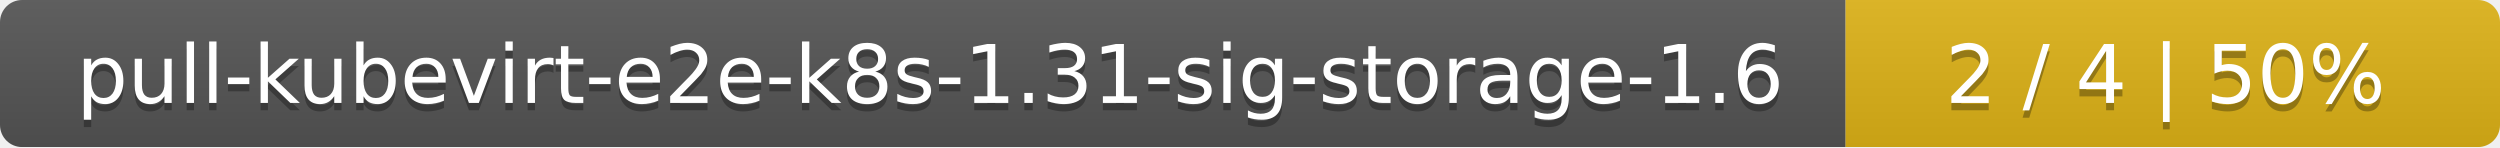
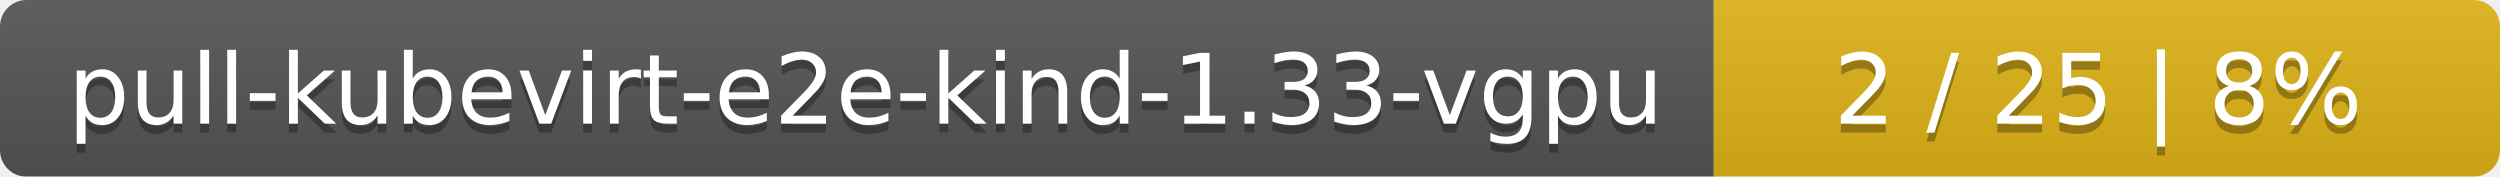
- <svg xmlns="http://www.w3.org/2000/svg" width="340" height="20">
+ <svg xmlns="http://www.w3.org/2000/svg" width="283" height="20">
  <linearGradient id="smooth" x2="0" y2="100%">
    <stop offset="0" stop-color="#bbb" stop-opacity=".1" />
    <stop offset="1" stop-opacity=".1" />
  </linearGradient>
  <mask id="round">
-     <rect width="340" height="20" rx="3" fill="#fff" />
+     <rect width="283" height="20" rx="3" fill="#fff" />
  </mask>
  <g mask="url(#round)">
-     <rect width="251" height="20" fill="#555" />
-     <rect x="251" width="89" height="20" fill="#dfb317" />
-     <rect width="340" height="20" fill="url(#smooth)" />
+     <rect width="194" height="20" fill="#555" />
+     <rect x="194" width="89" height="20" fill="#dfb317" />
+     <rect width="283" height="20" fill="url(#smooth)" />
  </g>
  <g fill="#fff" text-anchor="middle" font-family="DejaVu Sans,Verdana,Geneva,sans-serif" font-size="11">
-     <text x="126.5" y="15" fill="#010101" fill-opacity=".3">pull-kubevirt-e2e-k8s-1.31-sig-storage-1.6</text>
-     <text x="126.5" y="14">pull-kubevirt-e2e-k8s-1.31-sig-storage-1.6</text>
-     <text x="294.5" y="15" fill="#010101" fill-opacity=".3">2 / 4    |    50%</text>
-     <text x="294.5" y="14">2 / 4    |    50%</text>
+     <text x="98" y="15" fill="#010101" fill-opacity=".3">pull-kubevirt-e2e-kind-1.33-vgpu</text>
+     <text x="98" y="14">pull-kubevirt-e2e-kind-1.33-vgpu</text>
+     <text x="237.5" y="15" fill="#010101" fill-opacity=".3">2 / 25    |    8%</text>
+     <text x="237.5" y="14">2 / 25    |    8%</text>
  </g>
</svg>
